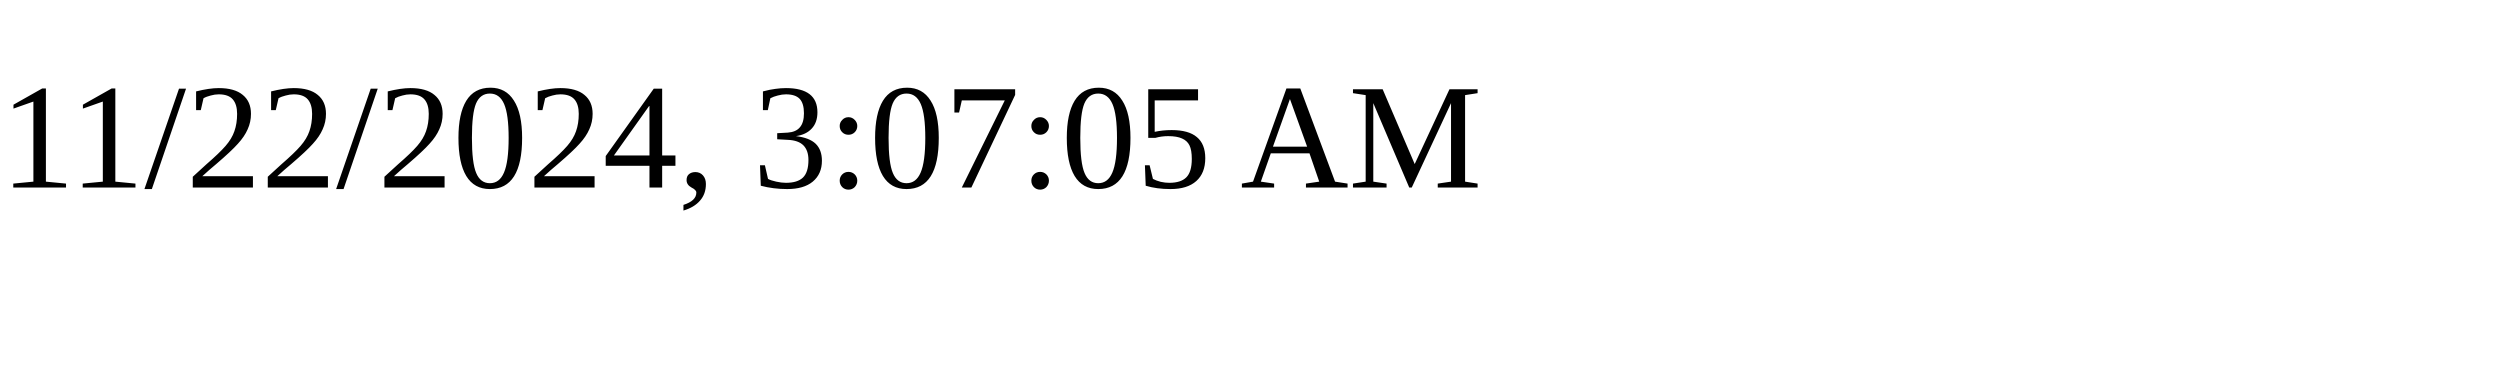
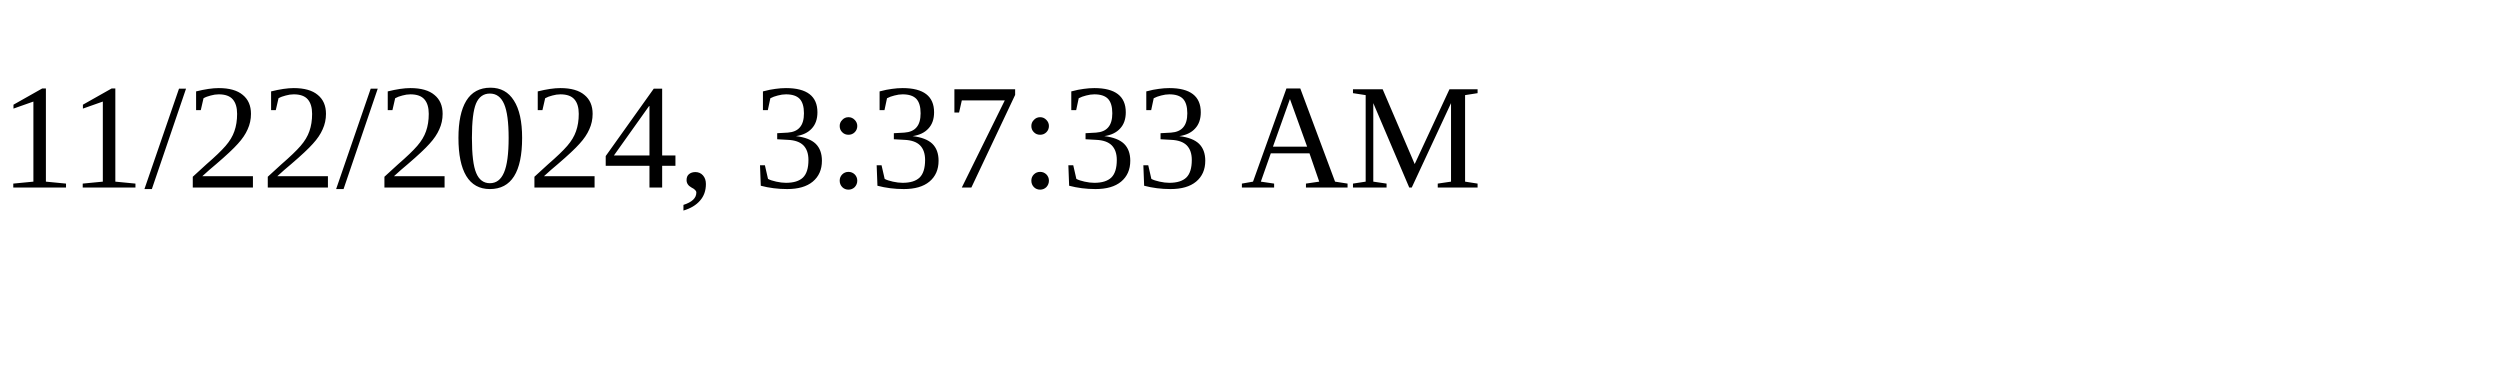
<svg xmlns="http://www.w3.org/2000/svg" height="30" width="200">
-   <text x="0" y="15">11/22/2024, 3:07:05 AM</text>
+   <text x="0" y="15">11/22/2024, 3:37:33 AM</text>
</svg>
